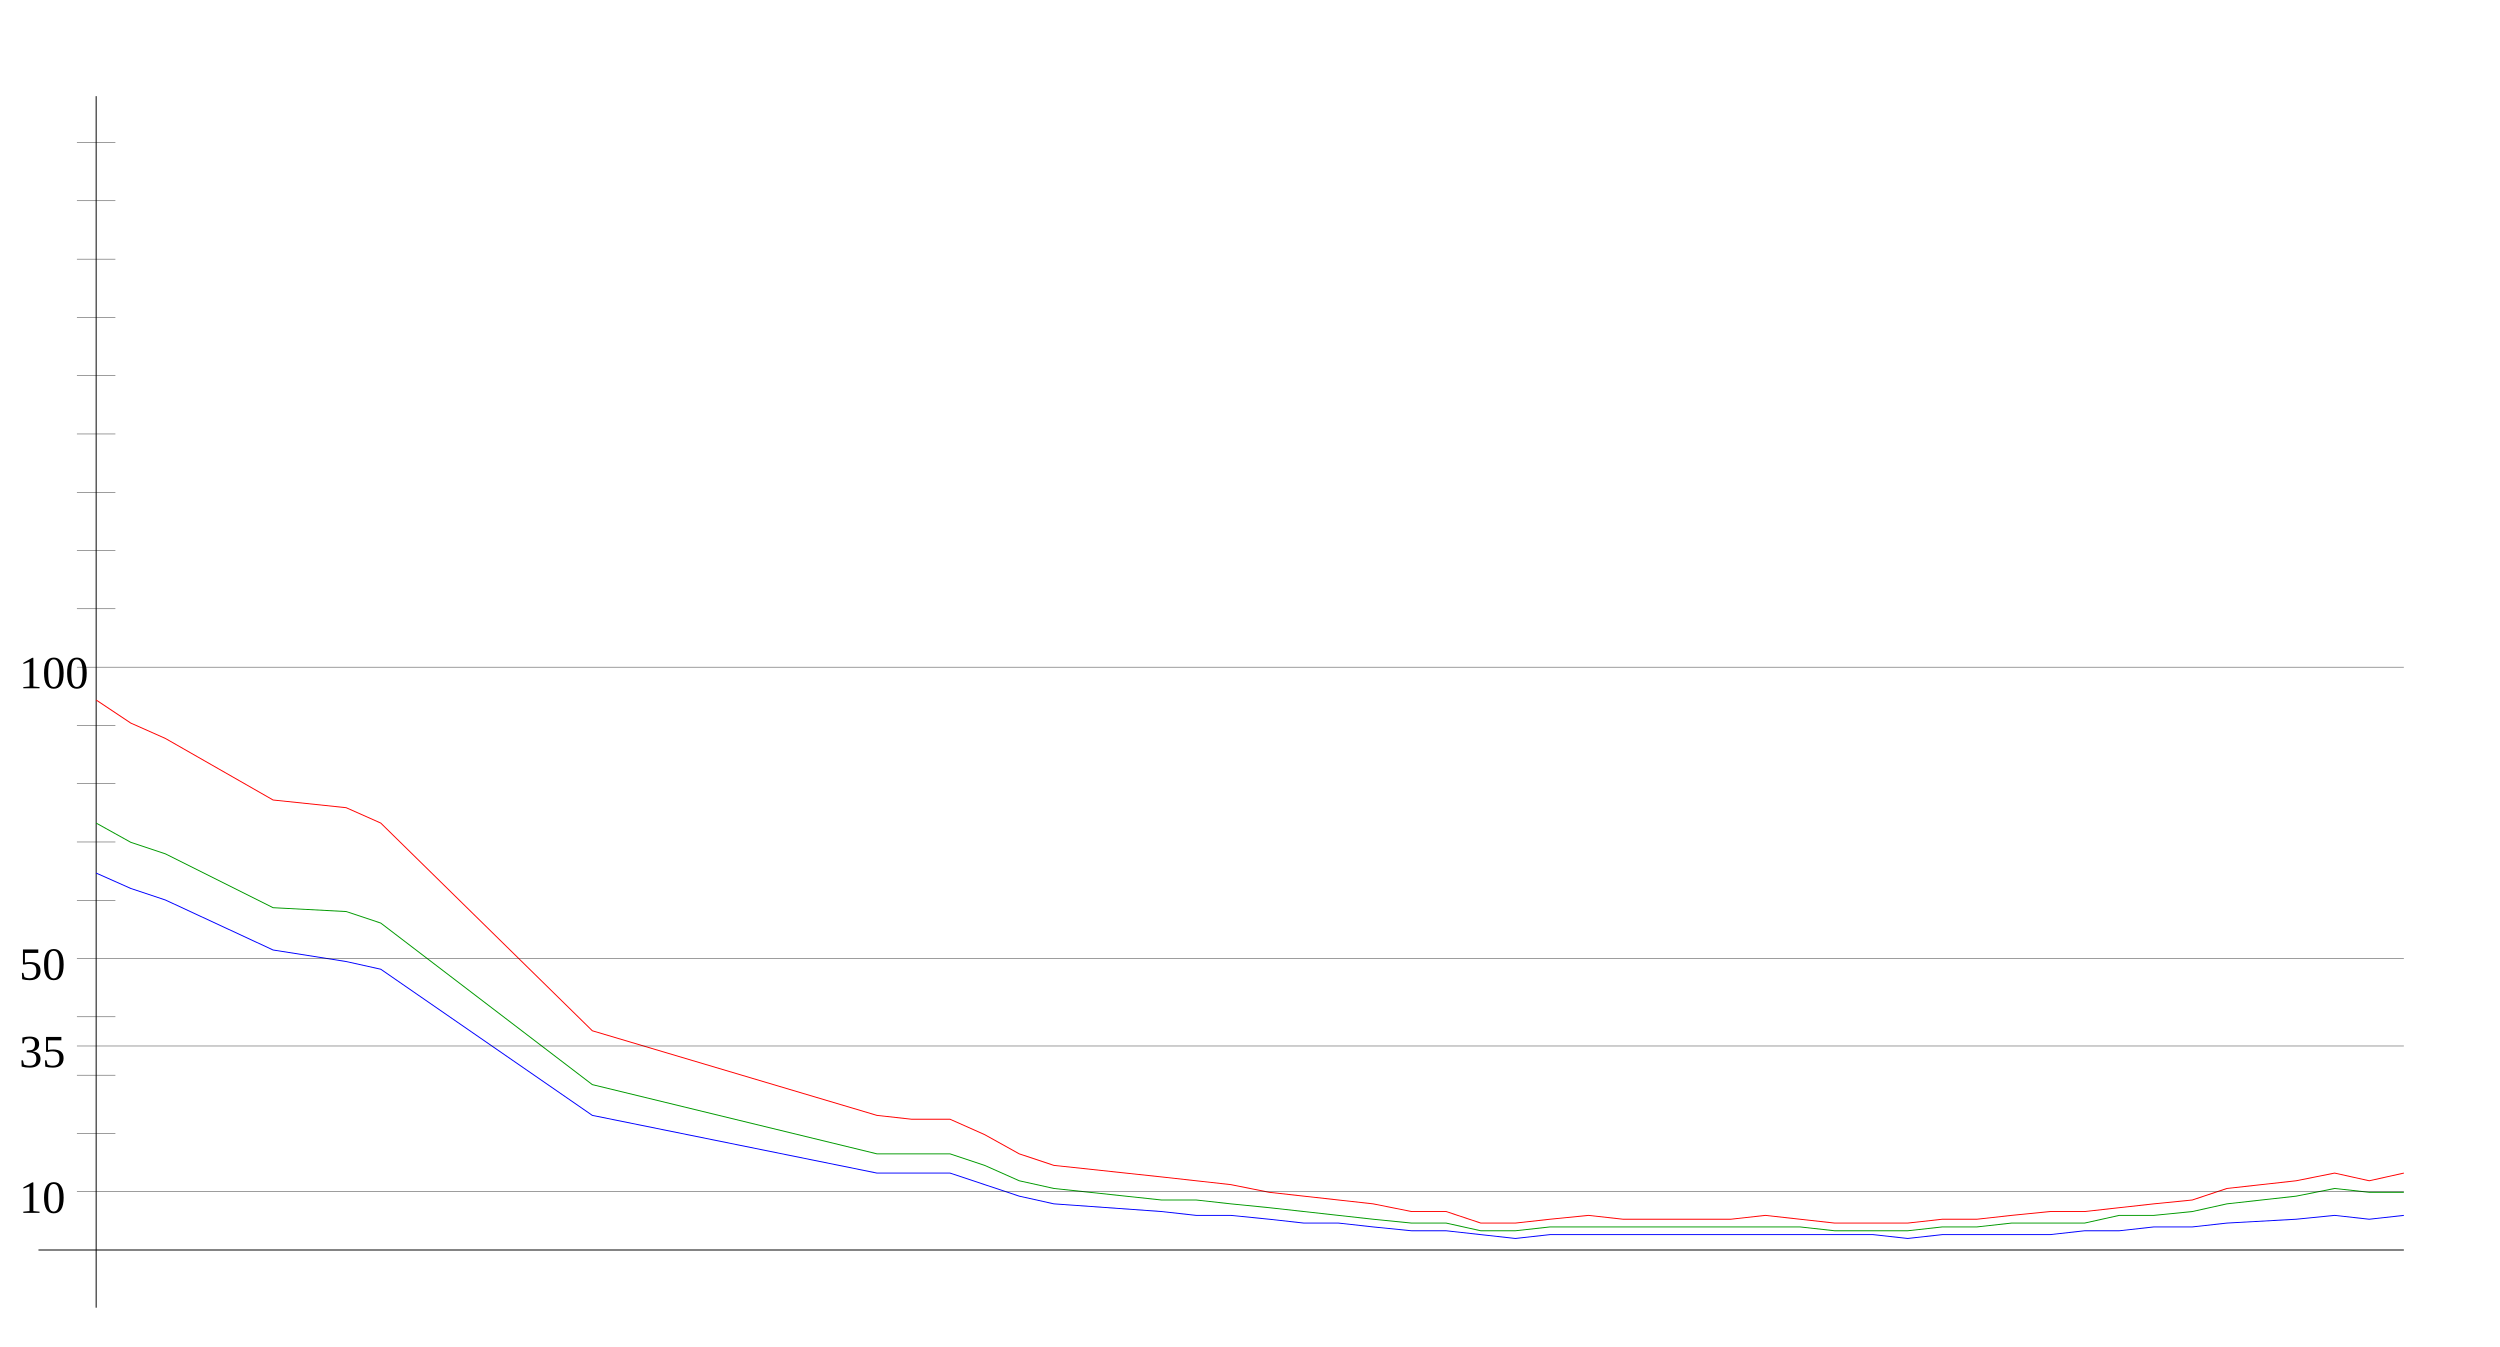
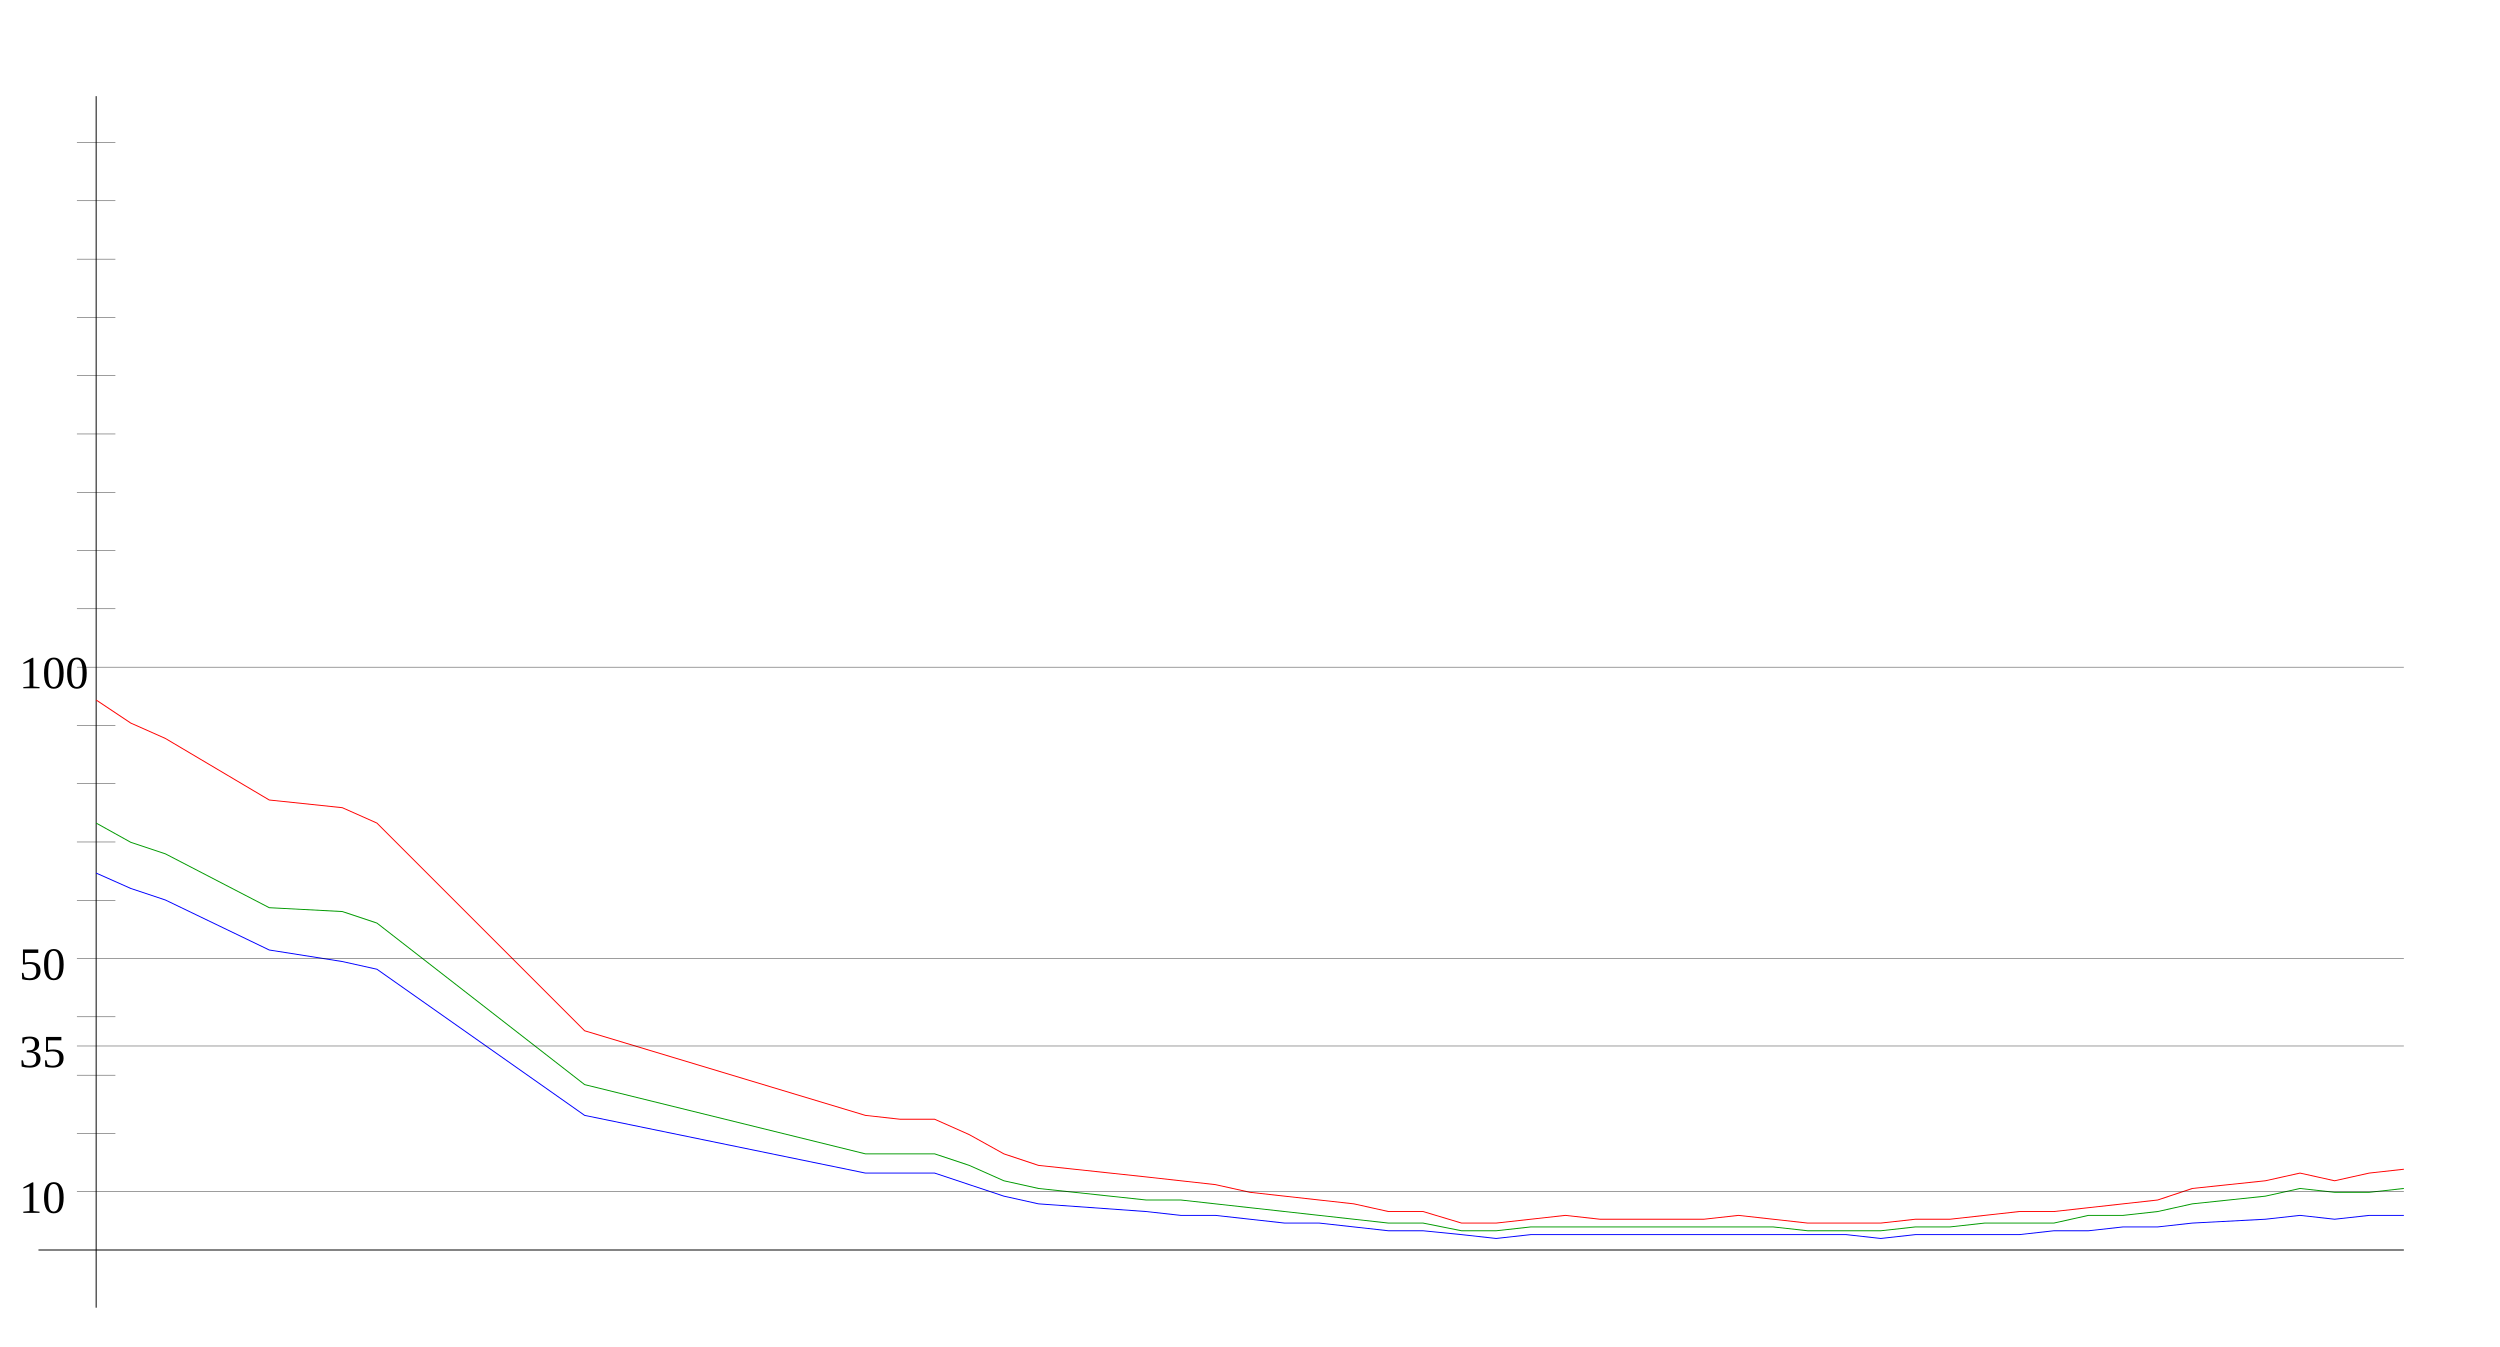
<svg xmlns="http://www.w3.org/2000/svg" width="650" height="350" version="1.1" id="sparkleline_DE-BB">
  <g id="layer1">
    <path style="fill:none;stroke:#000000;stroke-width:0.25px;" d="M 25,340 25,25" id="vertical_axis" />
    <path style="fill:none;stroke:#000000;stroke-width:0.25px;" d="M 10,325 625,325" id="horizontal_axis" />
-     <path style="fill:none;stroke:#0000ff;stroke-width:0.25px;" d="M 25,227  34,231 43,234 71,247 90,250 99,252 154,290 228,305 237,305  247,305 256,308 265,311 274,313 302,315 311,316 320,316 330,317  339,318 348,318 357,319 367,320 376,320 385,321 394,322 403,321  413,321 422,321 431,321 440,321 450,321 459,321 468,321 477,321  487,321 496,322 505,321 514,321 523,321 533,321 542,320 551,320  560,319 570,319 579,318 597,317 607,316 616,317 625,316" id="cases7_100k" />
-     <path style="fill:none;stroke:#009900;stroke-width:0.25px;" d="M 25,214  34,219 43,222 71,236 90,237 99,240 154,282 228,300 237,300  247,300 256,303 265,307 274,309 302,312 311,312 320,313 330,314  339,315 348,316 357,317 367,318 376,318 385,320 394,320 403,319  413,319 422,319 431,319 440,319 450,319 459,319 468,319 477,320  487,320 496,320 505,319 514,319 523,318 533,318 542,318 551,316  560,316 570,315 579,313 597,311 607,309 616,310 625,310" id="cases7_100k_nofullvac" />
-     <path style="fill:none;stroke:#ff0000;stroke-width:0.25px;" d="M 25,182  34,188 43,192 71,208 90,210 99,214 154,268 228,290 237,291  247,291 256,295 265,300 274,303 302,306 311,307 320,308 330,310  339,311 348,312 357,313 367,315 376,315 385,318 394,318 403,317  413,316 422,317 431,317 440,317 450,317 459,316 468,317 477,318  487,318 496,318 505,317 514,317 523,316 533,315 542,315 551,314  560,313 570,312 579,309 597,307 607,305 616,307 625,305" id="cases7_100k_novac" />
+     <path style="fill:none;stroke:#0000ff;stroke-width:0.25px;" d="M 25,227  34,231 43,234 70,247 89,250 98,252 152,290 225,305 234,305  243,305 252,308 261,311 270,313 298,315 307,316 316,316 325,317  334,318 343,318 352,319 361,320 370,320 380,321 389,322 398,321  407,321 416,321 425,321 434,321 443,321 452,321 461,321 470,321  480,321 489,322 498,321 507,321 516,321 525,321 534,320 543,320  552,319 561,319 570,318 589,317 598,316 607,317 616,316 625,316 " id="cases7_100k" />
+     <path style="fill:none;stroke:#009900;stroke-width:0.25px;" d="M 25,214  34,219 43,222 70,236 89,237 98,240 152,282 225,300 234,300  243,300 252,303 261,307 270,309 298,312 307,312 316,313 325,314  334,315 343,316 352,317 361,318 370,318 380,320 389,320 398,319  407,319 416,319 425,319 434,319 443,319 452,319 461,319 470,320  480,320 489,320 498,319 507,319 516,318 525,318 534,318 543,316  552,316 561,315 570,313 589,311 598,309 607,310 616,310 625,309 " id="cases7_100k_nofullvac" />
+     <path style="fill:none;stroke:#ff0000;stroke-width:0.25px;" d="M 25,182  34,188 43,192 70,208 89,210 98,214 152,268 225,290 234,291  243,291 252,295 261,300 270,303 298,306 307,307 316,308 325,310  334,311 343,312 352,313 361,315 370,315 380,318 389,318 398,317  407,316 416,317 425,317 434,317 443,317 452,316 461,317 470,318  480,318 489,318 498,317 507,317 516,316 525,315 534,315 543,314  552,313 561,312 570,309 589,307 598,305 607,307 616,305 625,304 " id="cases7_100k_novac" />
    <path style="fill:none;stroke:#000000;stroke-width:0.1px;" d="M 20,309.845 625,309.845" id="yaxis_10" />
    <text xml:space="preserve" style="font-size:12px" x="5" y="315.345" id="hline_caption10">
      <tspan id="hline_caption_10" x="5" y="315.345">10</tspan>
    </text>
    <path style="fill:none;stroke:#000000;stroke-width:0.1px;" d="M 20,294.69 30,294.69" id="yaxis_20" />
    <path style="fill:none;stroke:#000000;stroke-width:0.1px;" d="M 20,279.536 30,279.536" id="yaxis_30" />
    <path style="fill:none;stroke:#000000;stroke-width:0.1px;" d="M 20,271.958 625,271.958" id="yaxis_35" />
    <text xml:space="preserve" style="font-size:12px" x="5" y="277.458" id="hline_caption35">
      <tspan id="hline_caption_35" x="5" y="277.458">35</tspan>
    </text>
    <path style="fill:none;stroke:#000000;stroke-width:0.1px;" d="M 20,264.381 30,264.381" id="yaxis_40" />
    <path style="fill:none;stroke:#000000;stroke-width:0.1px;" d="M 20,249.226 625,249.226" id="yaxis_50" />
    <text xml:space="preserve" style="font-size:12px" x="5" y="254.726" id="hline_caption50">
      <tspan id="hline_caption_50" x="5" y="254.726">50</tspan>
    </text>
    <path style="fill:none;stroke:#000000;stroke-width:0.1px;" d="M 20,234.071 30,234.071" id="yaxis_60" />
    <path style="fill:none;stroke:#000000;stroke-width:0.1px;" d="M 20,218.916 30,218.916" id="yaxis_70" />
    <path style="fill:none;stroke:#000000;stroke-width:0.1px;" d="M 20,203.762 30,203.762" id="yaxis_80" />
    <path style="fill:none;stroke:#000000;stroke-width:0.1px;" d="M 20,188.607 30,188.607" id="yaxis_90" />
    <path style="fill:none;stroke:#000000;stroke-width:0.1px;" d="M 20,173.452 625,173.452" id="yaxis_100" />
    <text xml:space="preserve" style="font-size:12px" x="5" y="178.952" id="hline_caption100">
      <tspan id="hline_caption_100" x="5" y="178.952">100</tspan>
    </text>
    <path style="fill:none;stroke:#000000;stroke-width:0.1px;" d="M 20,158.297 30,158.297" id="yaxis_110" />
    <path style="fill:none;stroke:#000000;stroke-width:0.1px;" d="M 20,143.142 30,143.142" id="yaxis_120" />
    <path style="fill:none;stroke:#000000;stroke-width:0.1px;" d="M 20,127.988 30,127.988" id="yaxis_130" />
    <path style="fill:none;stroke:#000000;stroke-width:0.1px;" d="M 20,112.833 30,112.833" id="yaxis_140" />
    <path style="fill:none;stroke:#000000;stroke-width:0.1px;" d="M 20,97.678 30,97.678" id="yaxis_150" />
    <path style="fill:none;stroke:#000000;stroke-width:0.1px;" d="M 20,82.523 30,82.523" id="yaxis_160" />
    <path style="fill:none;stroke:#000000;stroke-width:0.1px;" d="M 20,67.368 30,67.368" id="yaxis_170" />
    <path style="fill:none;stroke:#000000;stroke-width:0.1px;" d="M 20,52.214 30,52.214" id="yaxis_180" />
    <path style="fill:none;stroke:#000000;stroke-width:0.1px;" d="M 20,37.059 30,37.059" id="yaxis_190" />
  </g>
</svg>
